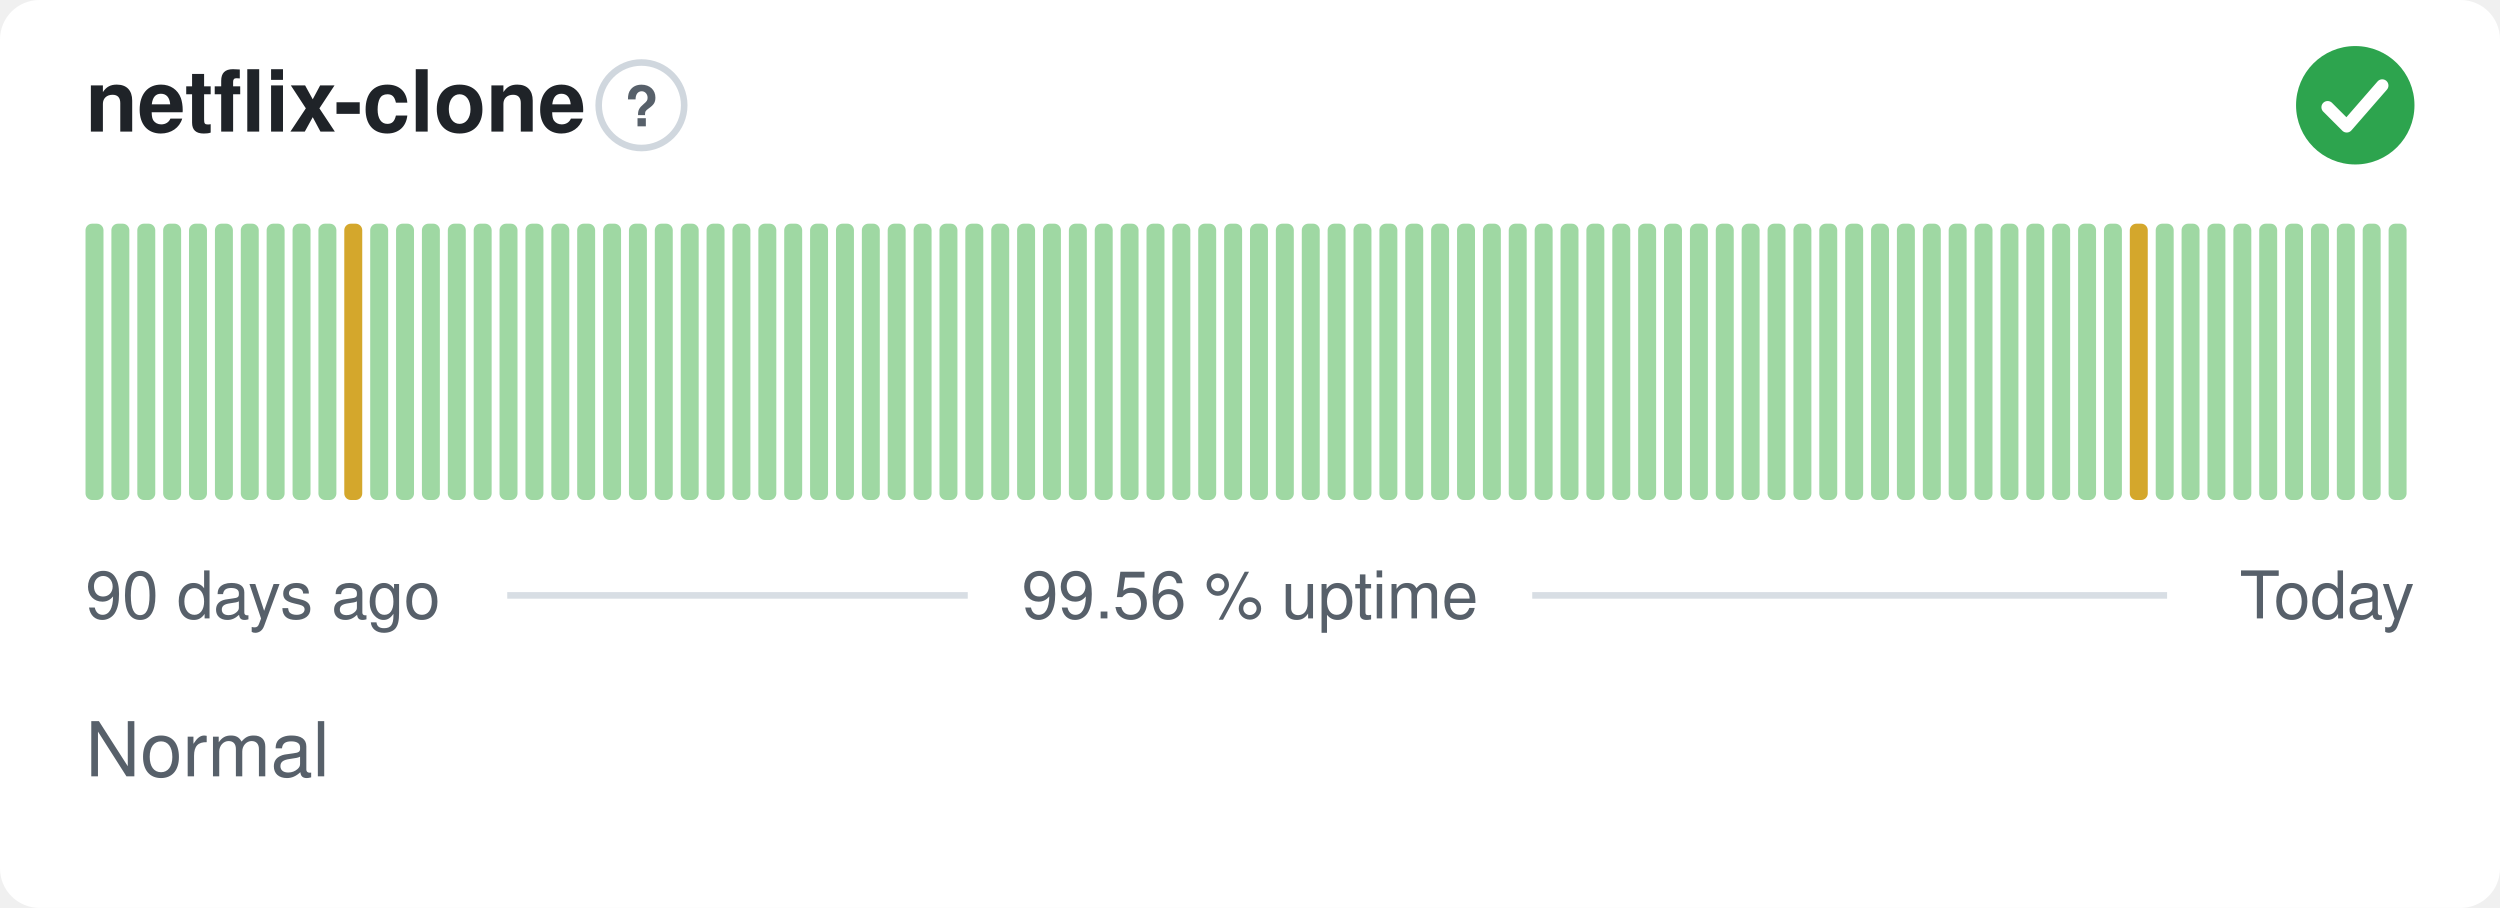
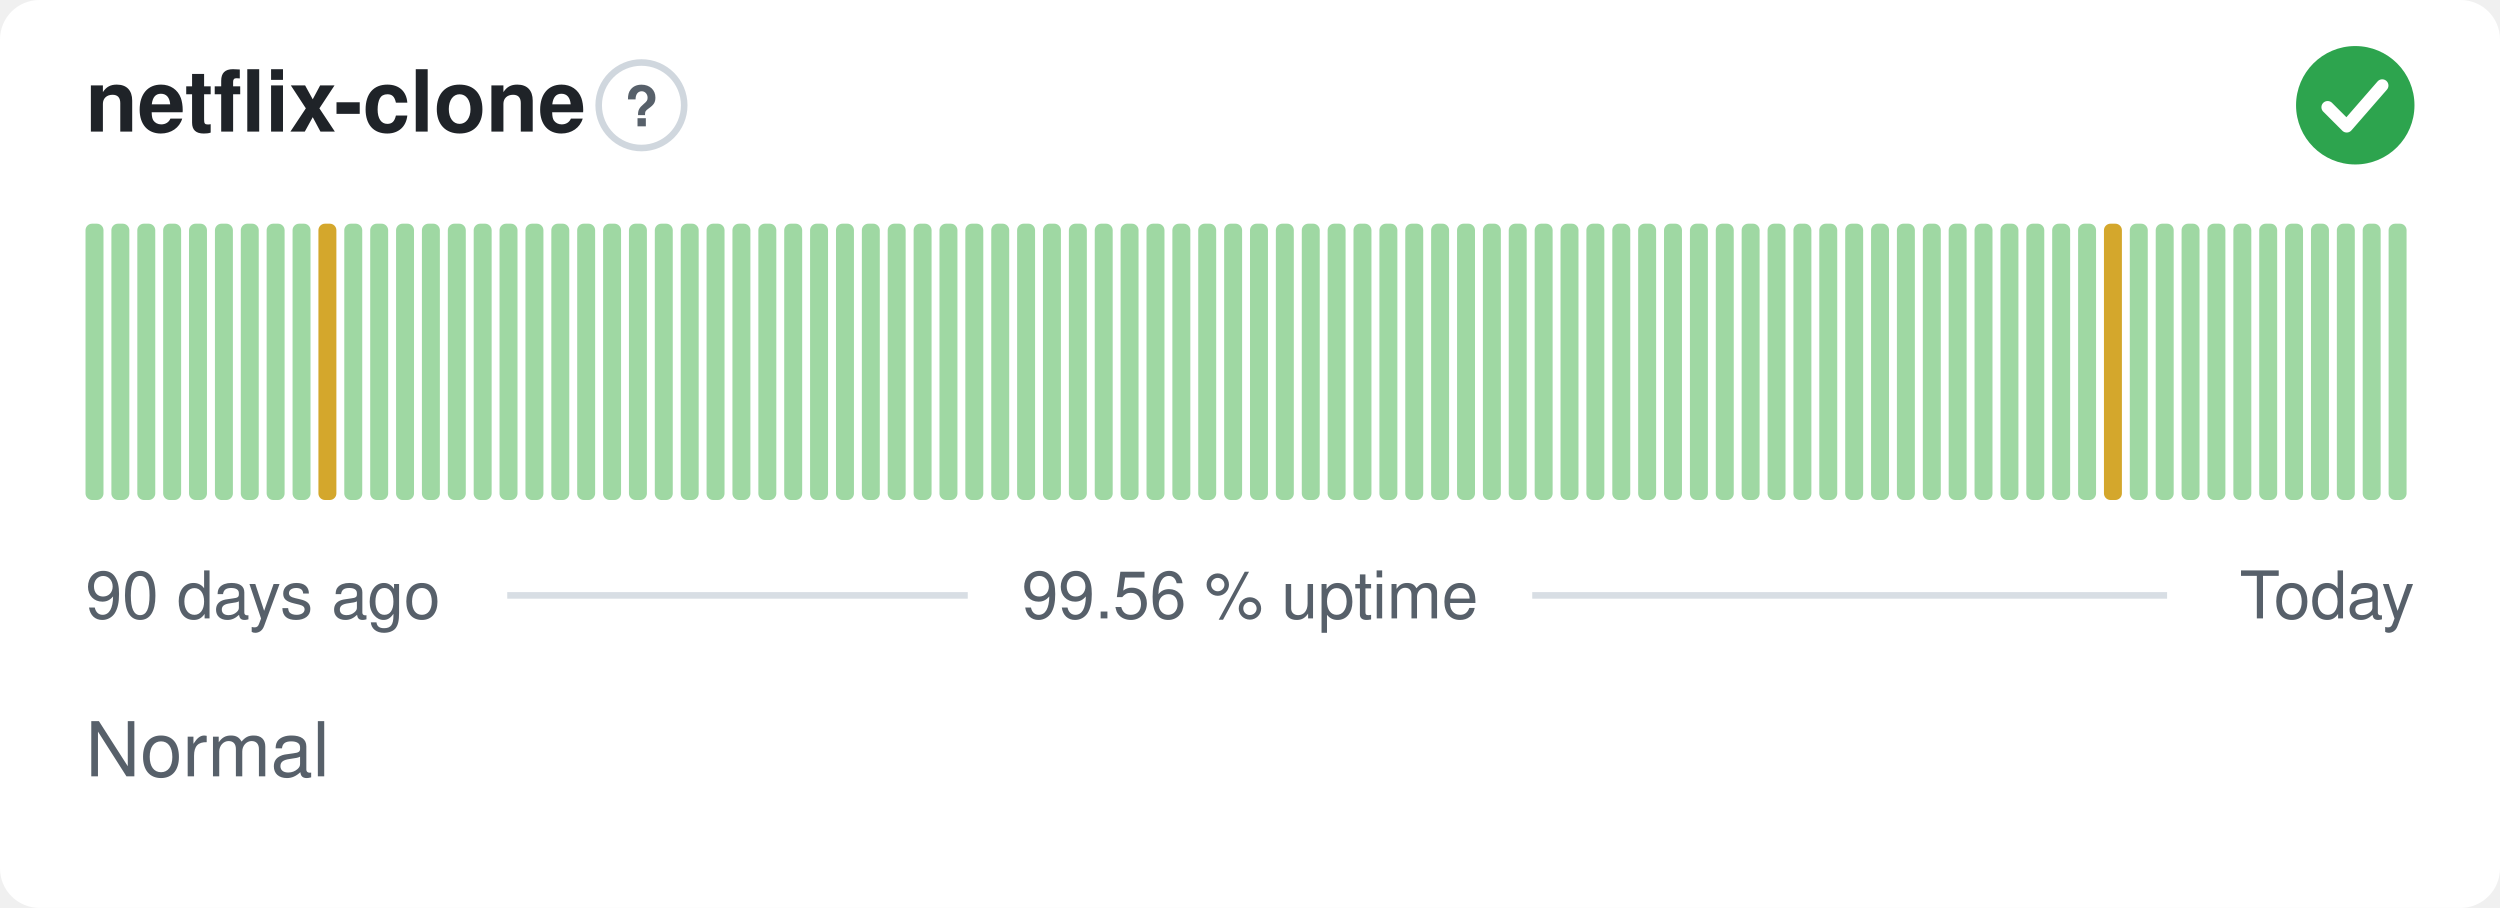
<svg xmlns="http://www.w3.org/2000/svg" width="380" height="138" viewBox="0 0 380 138" role="img" aria-label="netflix-clone: Normal, 99.56 % uptime over the last 90 days" font-family="-apple-system,BlinkMacSystemFont,'Segoe UI',Helvetica,Arial,sans-serif">
  <style>
    @media (prefers-color-scheme: dark) {
      .bg { fill: #0d1117 }
      .title { fill: #e6edf3 }
      .muted { fill: #8b949e }
      .hint { stroke: #30363d }
      .rule { stroke: #30363d }
      .nodata { fill: #21262d }
    }
  </style>
  <rect class="bg" width="380" height="138" rx="6" fill="#ffffff" />
  <text class="title" x="13" y="20" font-size="13" font-weight="600" fill="#1f2328">netflix-clone</text>
  <circle class="hint" cx="97.5" cy="16" r="6.5" fill="none" stroke="#d0d7de" stroke-width="1" />
  <text class="muted" x="97.5" y="19.2" text-anchor="middle" font-size="8.5" font-weight="700" fill="#57606a">?</text>
  <circle cx="358" cy="16" r="9" fill="#2da44e" />
  <path d="M353.80 16.30l2.90 2.90 5.40 -6.20" fill="none" stroke="#fff" stroke-width="1.89" stroke-linecap="round" stroke-linejoin="round" />
  <rect x="13.00" y="34.00" width="2.73" height="42.00" rx="1" fill="#9fd8a3" />
  <rect x="16.93" y="34.00" width="2.73" height="42.00" rx="1" fill="#9fd8a3" />
  <rect x="20.87" y="34.00" width="2.73" height="42.00" rx="1" fill="#9fd8a3" />
  <rect x="24.80" y="34.00" width="2.73" height="42.00" rx="1" fill="#9fd8a3" />
  <rect x="28.73" y="34.00" width="2.73" height="42.00" rx="1" fill="#9fd8a3" />
  <rect x="32.67" y="34.00" width="2.73" height="42.00" rx="1" fill="#9fd8a3" />
  <rect x="36.60" y="34.00" width="2.73" height="42.00" rx="1" fill="#9fd8a3" />
  <rect x="40.53" y="34.00" width="2.73" height="42.00" rx="1" fill="#9fd8a3" />
  <rect x="44.47" y="34.00" width="2.73" height="42.00" rx="1" fill="#9fd8a3" />
-   <rect x="48.40" y="34.00" width="2.73" height="42.00" rx="1" fill="#9fd8a3" />
-   <rect x="52.33" y="34.00" width="2.73" height="42.00" rx="1" fill="#d4a72c" />
+   <rect x="48.40" y="34.00" width="2.73" height="42.00" rx="1" fill="#d4a72c" />
+   <rect x="52.33" y="34.00" width="2.73" height="42.00" rx="1" fill="#9fd8a3" />
  <rect x="56.27" y="34.00" width="2.73" height="42.00" rx="1" fill="#9fd8a3" />
  <rect x="60.20" y="34.00" width="2.73" height="42.00" rx="1" fill="#9fd8a3" />
  <rect x="64.13" y="34.00" width="2.73" height="42.00" rx="1" fill="#9fd8a3" />
  <rect x="68.07" y="34.00" width="2.73" height="42.00" rx="1" fill="#9fd8a3" />
  <rect x="72.00" y="34.00" width="2.73" height="42.00" rx="1" fill="#9fd8a3" />
  <rect x="75.93" y="34.00" width="2.73" height="42.00" rx="1" fill="#9fd8a3" />
  <rect x="79.87" y="34.00" width="2.73" height="42.00" rx="1" fill="#9fd8a3" />
  <rect x="83.80" y="34.00" width="2.73" height="42.00" rx="1" fill="#9fd8a3" />
  <rect x="87.73" y="34.00" width="2.73" height="42.00" rx="1" fill="#9fd8a3" />
  <rect x="91.67" y="34.00" width="2.73" height="42.00" rx="1" fill="#9fd8a3" />
  <rect x="95.60" y="34.00" width="2.73" height="42.00" rx="1" fill="#9fd8a3" />
  <rect x="99.53" y="34.00" width="2.73" height="42.00" rx="1" fill="#9fd8a3" />
  <rect x="103.47" y="34.00" width="2.73" height="42.00" rx="1" fill="#9fd8a3" />
  <rect x="107.40" y="34.00" width="2.73" height="42.00" rx="1" fill="#9fd8a3" />
  <rect x="111.33" y="34.00" width="2.73" height="42.00" rx="1" fill="#9fd8a3" />
  <rect x="115.27" y="34.00" width="2.73" height="42.00" rx="1" fill="#9fd8a3" />
  <rect x="119.20" y="34.00" width="2.73" height="42.00" rx="1" fill="#9fd8a3" />
  <rect x="123.13" y="34.00" width="2.73" height="42.00" rx="1" fill="#9fd8a3" />
  <rect x="127.07" y="34.00" width="2.73" height="42.00" rx="1" fill="#9fd8a3" />
  <rect x="131.00" y="34.00" width="2.73" height="42.00" rx="1" fill="#9fd8a3" />
  <rect x="134.93" y="34.00" width="2.73" height="42.00" rx="1" fill="#9fd8a3" />
  <rect x="138.87" y="34.00" width="2.73" height="42.00" rx="1" fill="#9fd8a3" />
  <rect x="142.80" y="34.00" width="2.73" height="42.00" rx="1" fill="#9fd8a3" />
  <rect x="146.73" y="34.00" width="2.73" height="42.00" rx="1" fill="#9fd8a3" />
  <rect x="150.67" y="34.00" width="2.73" height="42.00" rx="1" fill="#9fd8a3" />
  <rect x="154.60" y="34.00" width="2.73" height="42.00" rx="1" fill="#9fd8a3" />
  <rect x="158.53" y="34.00" width="2.73" height="42.00" rx="1" fill="#9fd8a3" />
  <rect x="162.47" y="34.00" width="2.73" height="42.00" rx="1" fill="#9fd8a3" />
  <rect x="166.40" y="34.00" width="2.73" height="42.00" rx="1" fill="#9fd8a3" />
  <rect x="170.33" y="34.00" width="2.73" height="42.00" rx="1" fill="#9fd8a3" />
  <rect x="174.27" y="34.00" width="2.73" height="42.00" rx="1" fill="#9fd8a3" />
  <rect x="178.20" y="34.00" width="2.73" height="42.00" rx="1" fill="#9fd8a3" />
  <rect x="182.13" y="34.00" width="2.73" height="42.00" rx="1" fill="#9fd8a3" />
  <rect x="186.07" y="34.00" width="2.73" height="42.00" rx="1" fill="#9fd8a3" />
  <rect x="190.00" y="34.00" width="2.73" height="42.00" rx="1" fill="#9fd8a3" />
  <rect x="193.93" y="34.00" width="2.73" height="42.00" rx="1" fill="#9fd8a3" />
  <rect x="197.87" y="34.00" width="2.73" height="42.00" rx="1" fill="#9fd8a3" />
  <rect x="201.80" y="34.00" width="2.73" height="42.00" rx="1" fill="#9fd8a3" />
  <rect x="205.73" y="34.00" width="2.73" height="42.00" rx="1" fill="#9fd8a3" />
  <rect x="209.67" y="34.00" width="2.73" height="42.00" rx="1" fill="#9fd8a3" />
  <rect x="213.60" y="34.00" width="2.73" height="42.00" rx="1" fill="#9fd8a3" />
  <rect x="217.53" y="34.00" width="2.73" height="42.00" rx="1" fill="#9fd8a3" />
  <rect x="221.47" y="34.00" width="2.73" height="42.00" rx="1" fill="#9fd8a3" />
  <rect x="225.40" y="34.00" width="2.73" height="42.00" rx="1" fill="#9fd8a3" />
  <rect x="229.33" y="34.00" width="2.73" height="42.00" rx="1" fill="#9fd8a3" />
  <rect x="233.27" y="34.00" width="2.73" height="42.00" rx="1" fill="#9fd8a3" />
  <rect x="237.20" y="34.00" width="2.73" height="42.00" rx="1" fill="#9fd8a3" />
  <rect x="241.13" y="34.00" width="2.73" height="42.00" rx="1" fill="#9fd8a3" />
  <rect x="245.07" y="34.00" width="2.73" height="42.00" rx="1" fill="#9fd8a3" />
  <rect x="249.00" y="34.00" width="2.73" height="42.00" rx="1" fill="#9fd8a3" />
  <rect x="252.93" y="34.00" width="2.73" height="42.00" rx="1" fill="#9fd8a3" />
  <rect x="256.87" y="34.00" width="2.73" height="42.00" rx="1" fill="#9fd8a3" />
  <rect x="260.80" y="34.00" width="2.73" height="42.00" rx="1" fill="#9fd8a3" />
  <rect x="264.73" y="34.00" width="2.73" height="42.00" rx="1" fill="#9fd8a3" />
  <rect x="268.67" y="34.00" width="2.73" height="42.00" rx="1" fill="#9fd8a3" />
  <rect x="272.60" y="34.00" width="2.73" height="42.00" rx="1" fill="#9fd8a3" />
  <rect x="276.53" y="34.00" width="2.73" height="42.00" rx="1" fill="#9fd8a3" />
  <rect x="280.47" y="34.00" width="2.73" height="42.00" rx="1" fill="#9fd8a3" />
  <rect x="284.40" y="34.00" width="2.73" height="42.00" rx="1" fill="#9fd8a3" />
  <rect x="288.33" y="34.00" width="2.73" height="42.00" rx="1" fill="#9fd8a3" />
  <rect x="292.27" y="34.00" width="2.73" height="42.00" rx="1" fill="#9fd8a3" />
  <rect x="296.20" y="34.00" width="2.73" height="42.00" rx="1" fill="#9fd8a3" />
  <rect x="300.13" y="34.00" width="2.73" height="42.00" rx="1" fill="#9fd8a3" />
  <rect x="304.07" y="34.00" width="2.73" height="42.00" rx="1" fill="#9fd8a3" />
  <rect x="308.00" y="34.00" width="2.73" height="42.00" rx="1" fill="#9fd8a3" />
  <rect x="311.93" y="34.00" width="2.73" height="42.00" rx="1" fill="#9fd8a3" />
  <rect x="315.87" y="34.00" width="2.73" height="42.00" rx="1" fill="#9fd8a3" />
-   <rect x="319.80" y="34.00" width="2.73" height="42.00" rx="1" fill="#9fd8a3" />
-   <rect x="323.73" y="34.00" width="2.73" height="42.00" rx="1" fill="#d4a72c" />
+   <rect x="319.80" y="34.00" width="2.73" height="42.00" rx="1" fill="#d4a72c" />
+   <rect x="323.73" y="34.00" width="2.73" height="42.00" rx="1" fill="#9fd8a3" />
  <rect x="327.67" y="34.00" width="2.73" height="42.00" rx="1" fill="#9fd8a3" />
  <rect x="331.60" y="34.00" width="2.73" height="42.00" rx="1" fill="#9fd8a3" />
  <rect x="335.53" y="34.00" width="2.73" height="42.00" rx="1" fill="#9fd8a3" />
  <rect x="339.47" y="34.00" width="2.73" height="42.00" rx="1" fill="#9fd8a3" />
  <rect x="343.40" y="34.00" width="2.73" height="42.00" rx="1" fill="#9fd8a3" />
  <rect x="347.33" y="34.00" width="2.73" height="42.00" rx="1" fill="#9fd8a3" />
  <rect x="351.27" y="34.00" width="2.73" height="42.00" rx="1" fill="#9fd8a3" />
  <rect x="355.20" y="34.00" width="2.73" height="42.00" rx="1" fill="#9fd8a3" />
  <rect x="359.13" y="34.00" width="2.73" height="42.00" rx="1" fill="#9fd8a3" />
  <rect x="363.07" y="34.00" width="2.73" height="42.00" rx="1" fill="#9fd8a3" />
  <text class="muted" x="13" y="94" font-size="10" fill="#57606a">90 days ago</text>
  <text class="muted" x="190" y="94" text-anchor="middle" font-size="10" fill="#57606a">99.56 % uptime</text>
  <text class="muted" x="367" y="94" text-anchor="end" font-size="10" fill="#57606a">Today</text>
  <line class="rule" x1="77.1" y1="90.5" x2="147.1" y2="90.5" stroke="#d8dee4" stroke-width="1" />
  <line class="rule" x1="232.9" y1="90.5" x2="329.4" y2="90.5" stroke="#d8dee4" stroke-width="1" />
  <text class="muted" x="13" y="118" font-size="11.5" fill="#57606a">Normal</text>
</svg>
